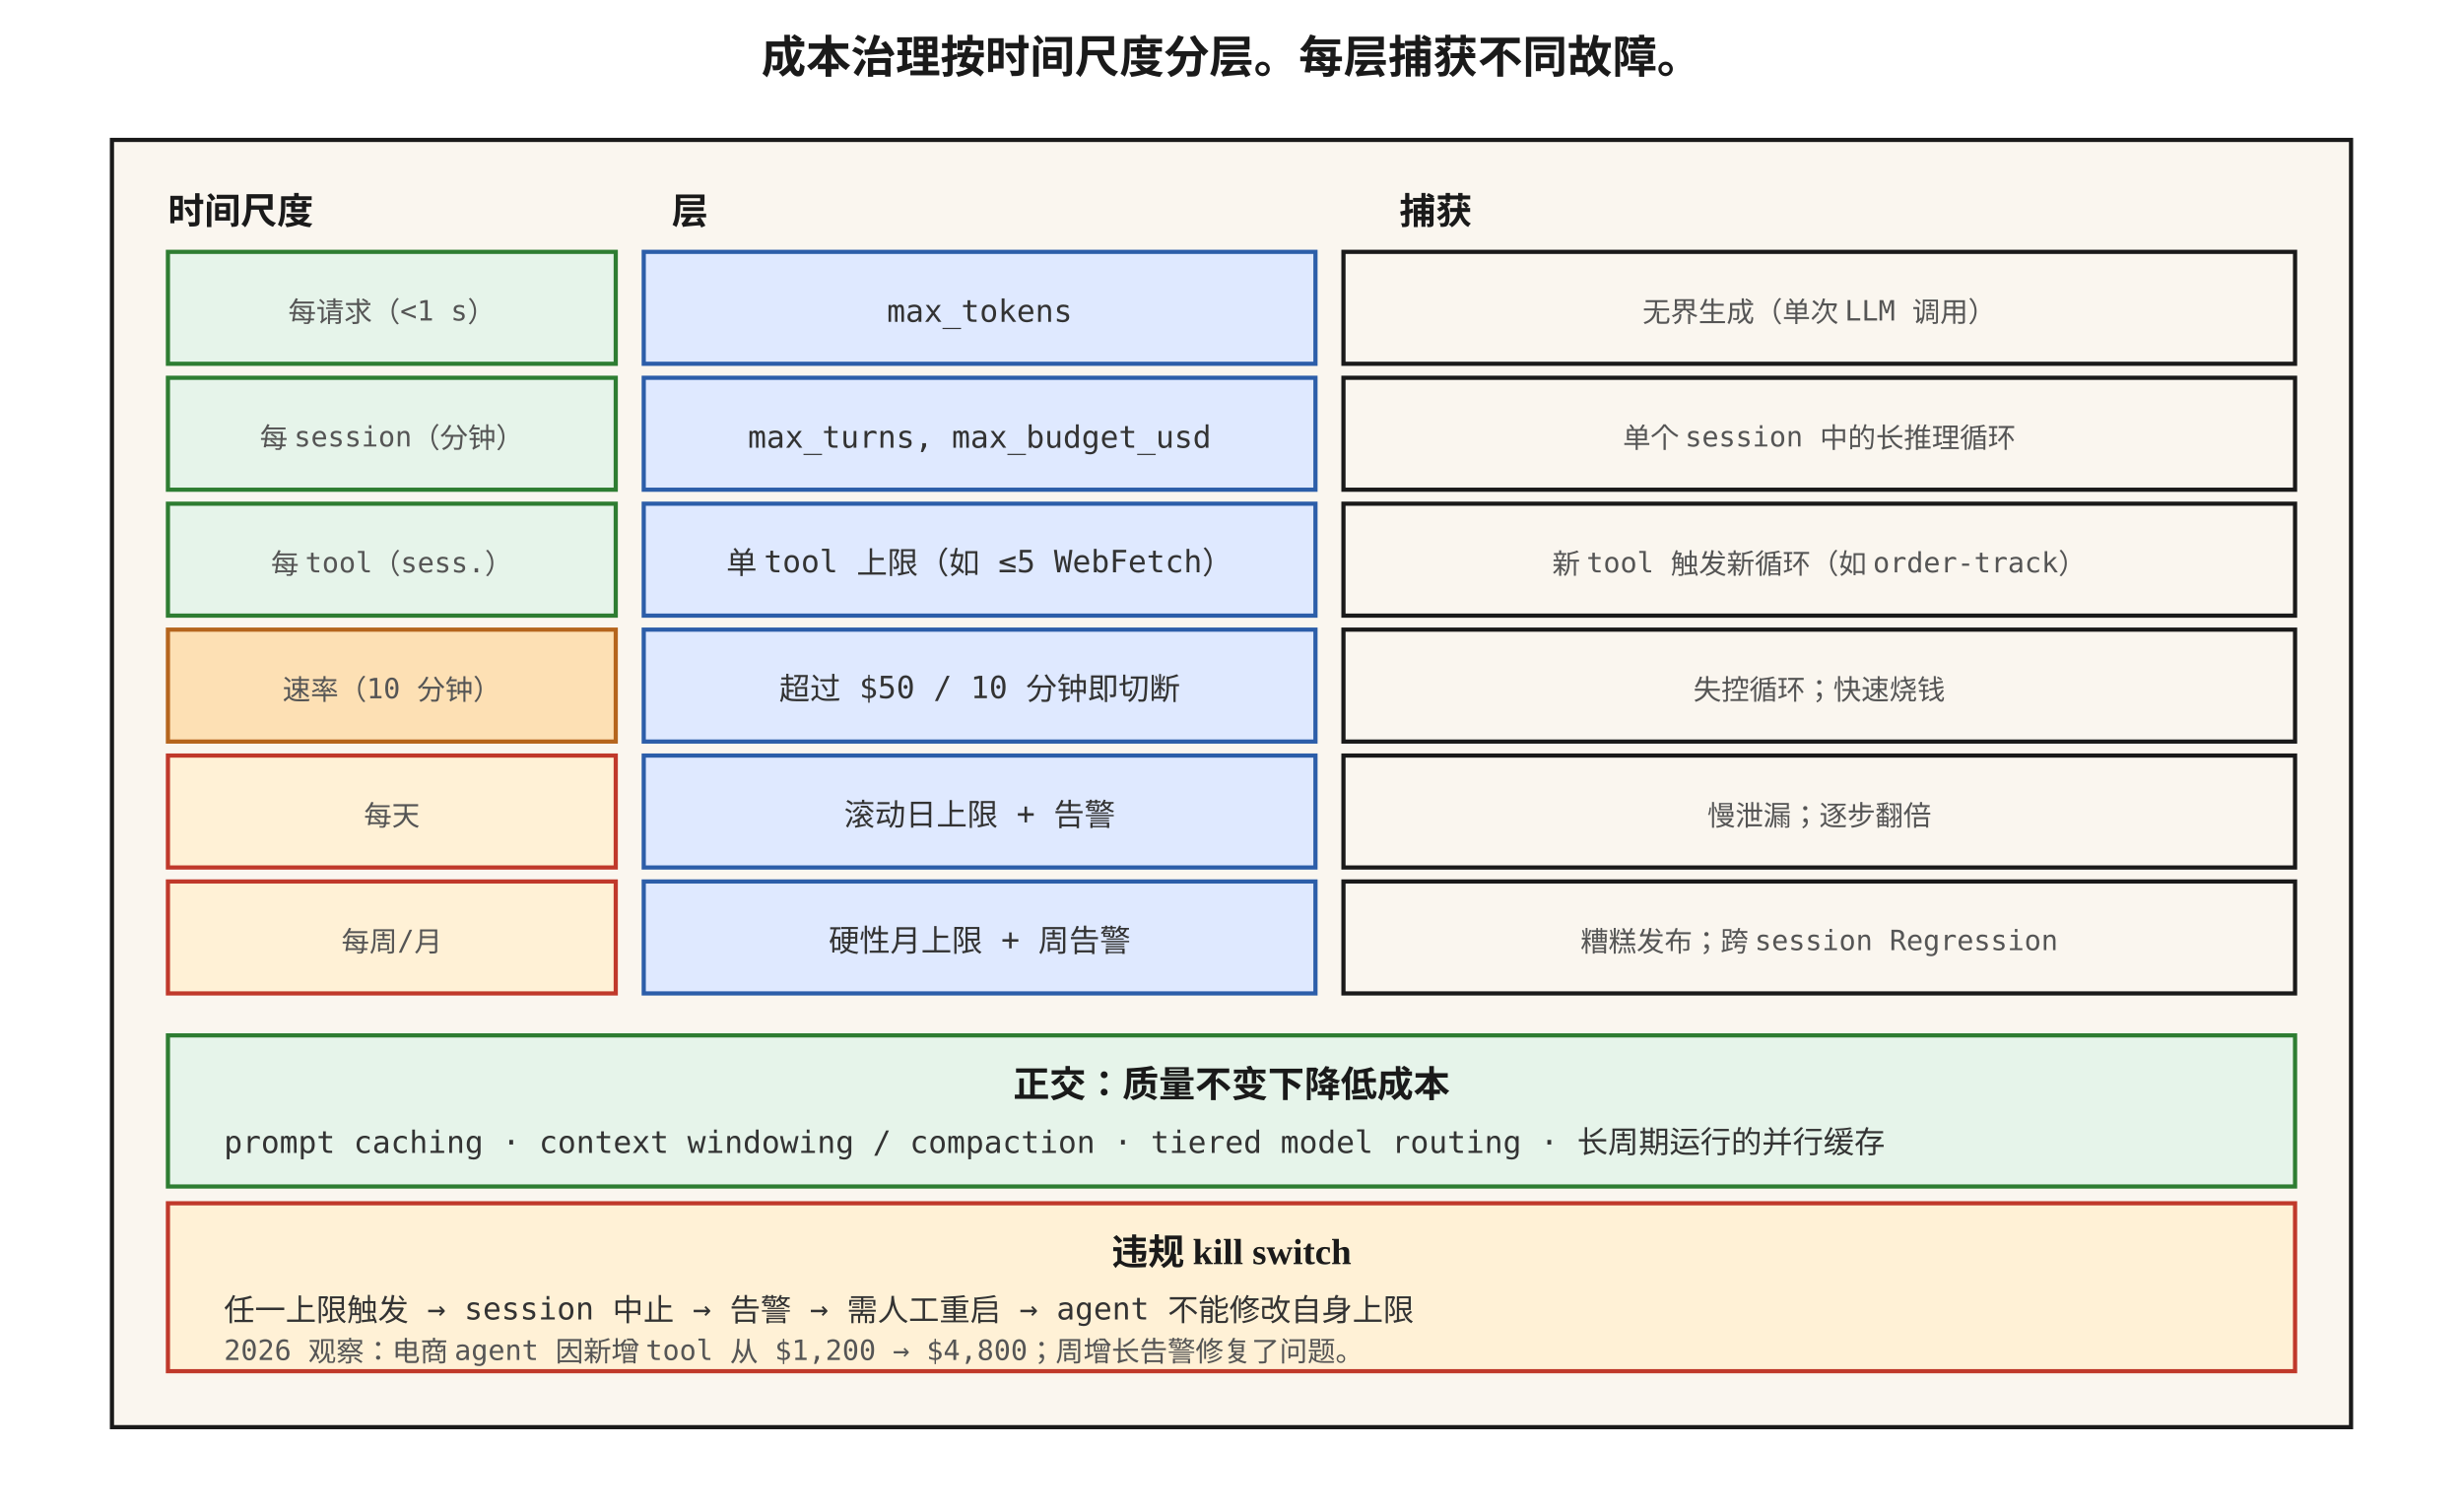
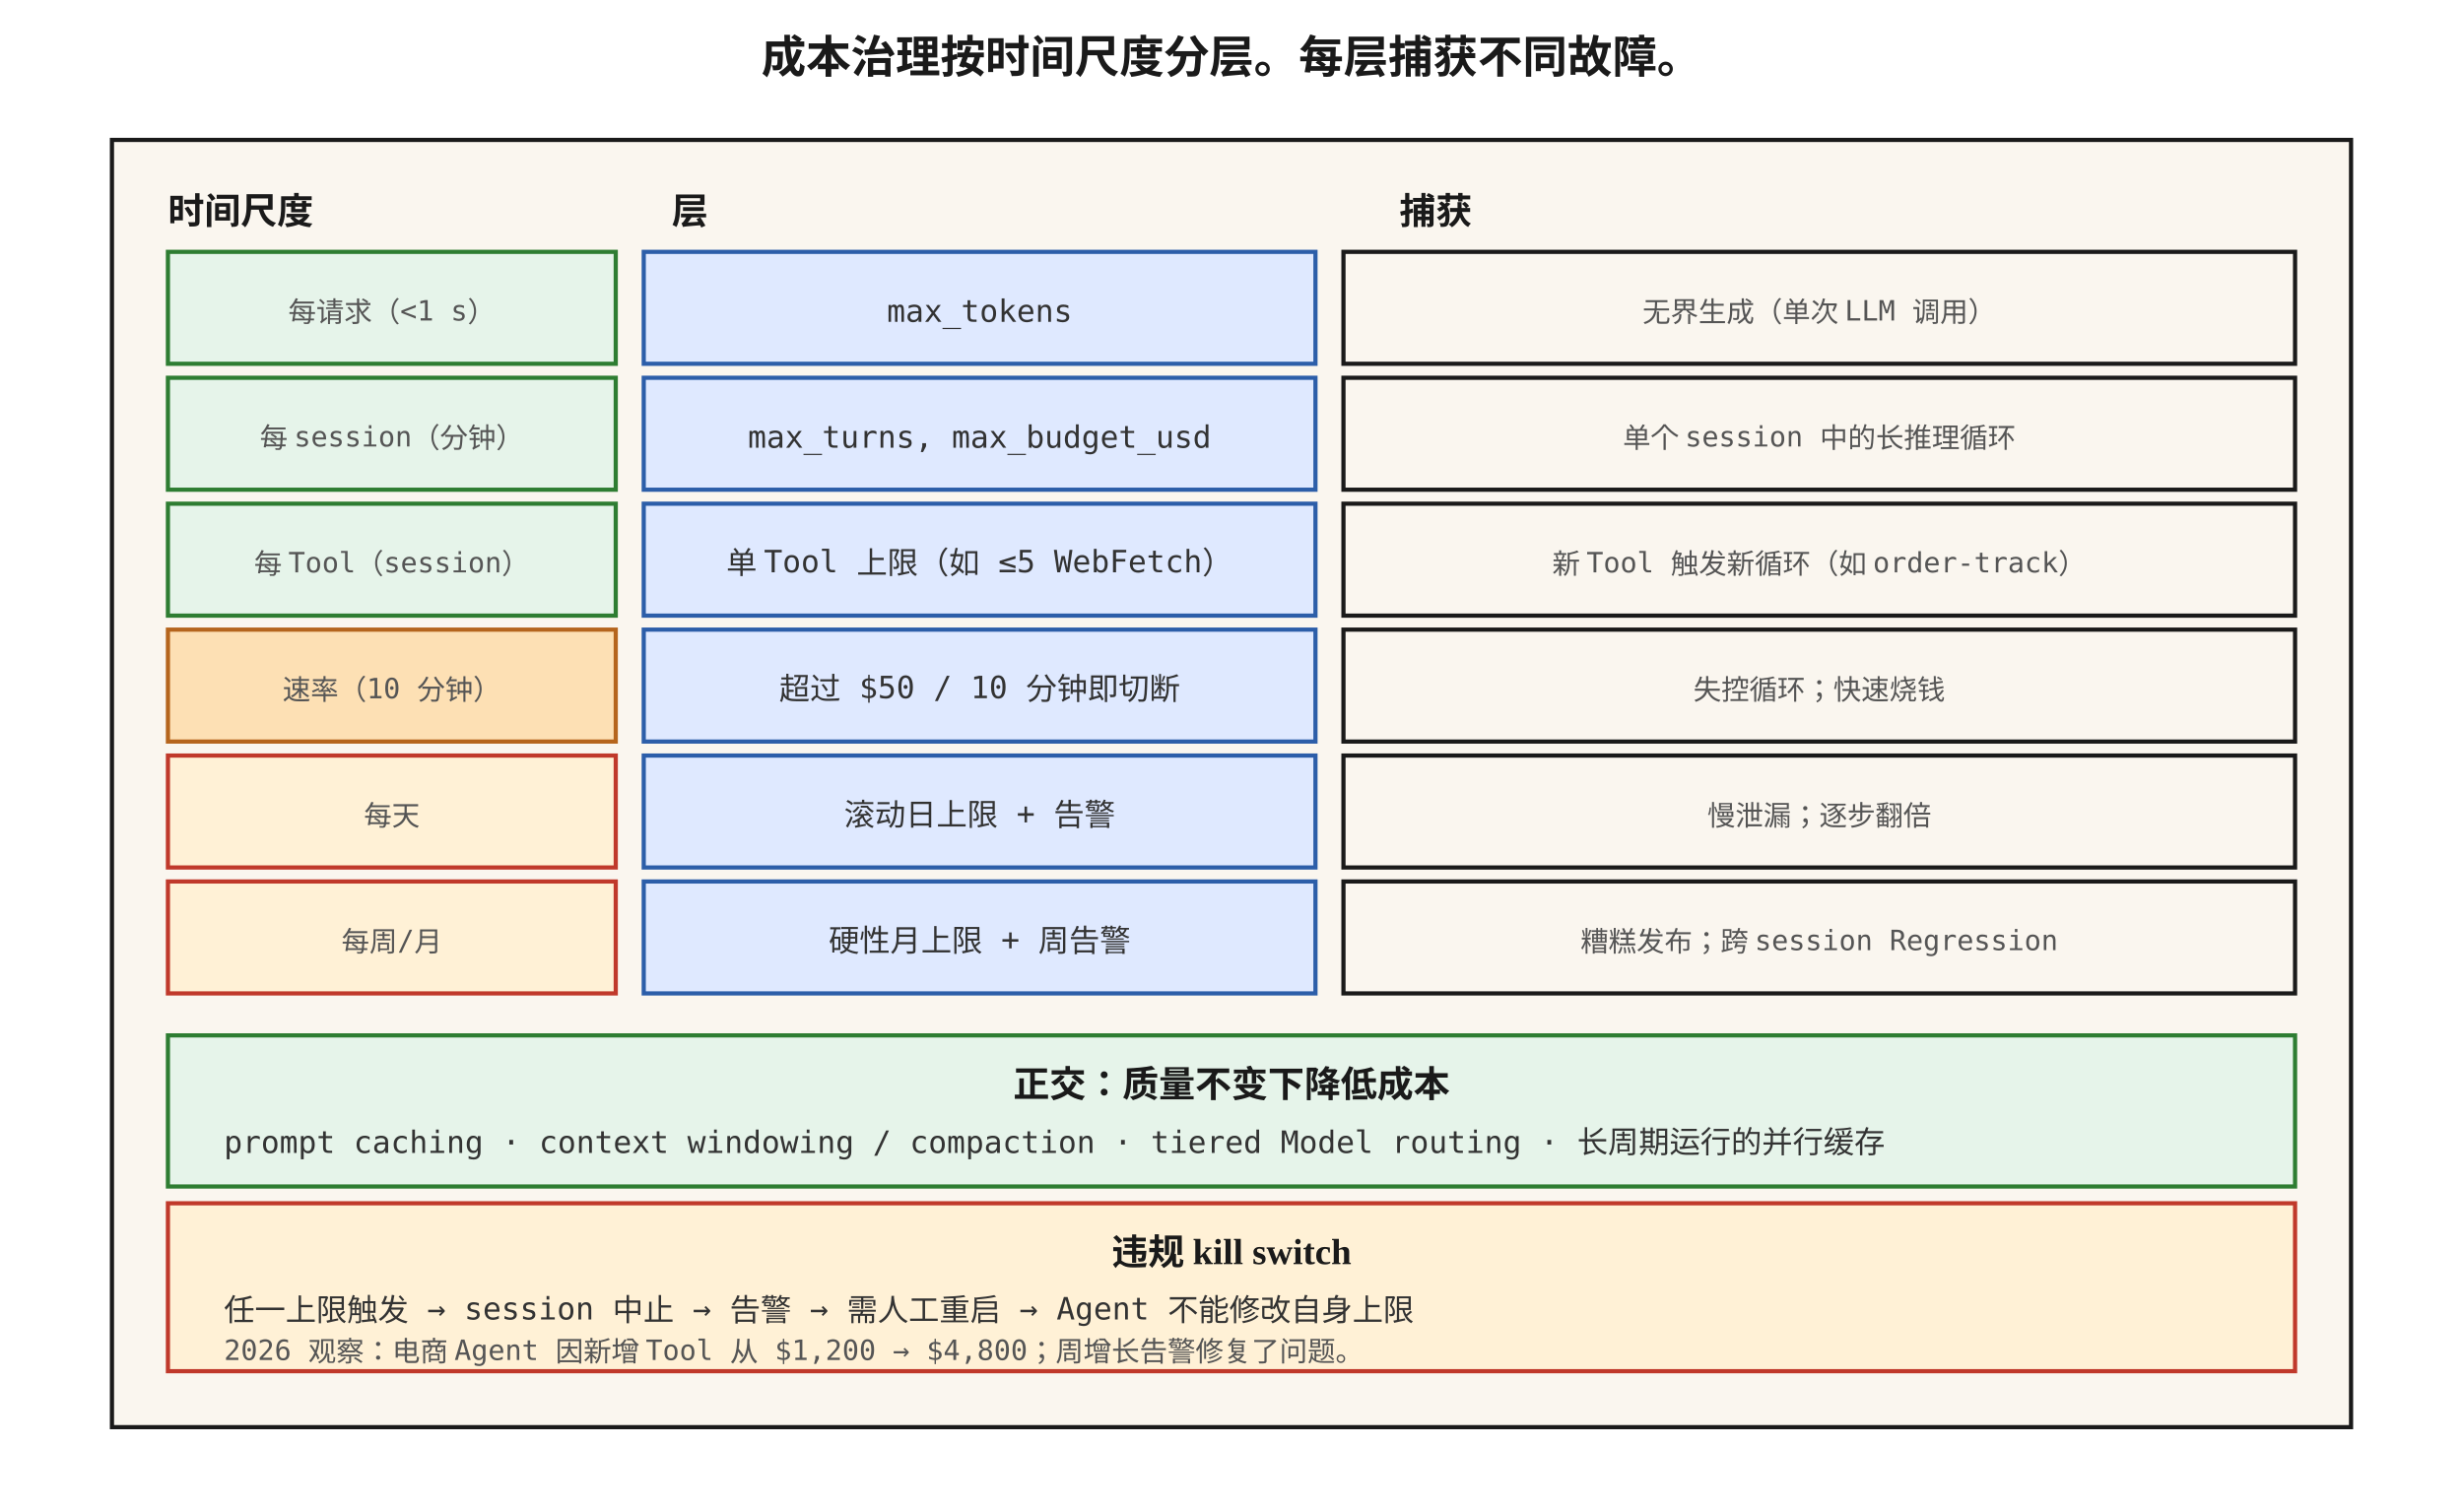
<svg xmlns="http://www.w3.org/2000/svg" viewBox="0 0 880 540" font-family="Georgia, 'Times New Roman', serif">
  <defs>
    <style>
      .box { fill: #faf6ef; stroke: #1a1a1a; stroke-width: 1.5; }
      .hot { fill: #fff1d6; stroke: #c0392b; stroke-width: 1.5; }
      .warn { fill: #fde0b4; stroke: #b5651d; stroke-width: 1.5; }
      .cool { fill: #e6f4ea; stroke: #2e7d32; stroke-width: 1.5; }
      .cold { fill: #dfe9ff; stroke: #2c5ea9; stroke-width: 1.5; }
      .label { font-size: 13px; font-weight: 600; fill: #1a1a1a; }
      .content { font-size: 11px; font-family: 'Menlo', monospace; fill: #333; }
      .small { font-size: 10px; font-family: 'Menlo', monospace; fill: #555; }
      .title { font-size: 16px; font-weight: 700; fill: #1a1a1a; }
    </style>
  </defs>
  <text x="440" y="26" text-anchor="middle" class="title">成本治理按时间尺度分层。每层捕获不同故障。</text>
  <rect x="40" y="50" width="800" height="460" class="box" />
  <text x="60" y="80" class="label">时间尺度</text>
  <text x="240" y="80" class="label">层</text>
  <text x="500" y="80" class="label">捕获</text>
  <rect x="60" y="90" width="160" height="40" class="cool" />
  <text x="140" y="115" text-anchor="middle" class="small">每请求（&lt;1 s）</text>
  <rect x="230" y="90" width="240" height="40" class="cold" />
  <text x="350" y="115" text-anchor="middle" class="content">max_tokens</text>
  <rect x="480" y="90" width="340" height="40" class="box" />
  <text x="650" y="115" text-anchor="middle" class="small">无界生成（单次 LLM 调用）</text>
  <rect x="60" y="135" width="160" height="40" class="cool" />
  <text x="140" y="160" text-anchor="middle" class="small">每 session（分钟）</text>
  <rect x="230" y="135" width="240" height="40" class="cold" />
  <text x="350" y="160" text-anchor="middle" class="content">max_turns, max_budget_usd</text>
  <rect x="480" y="135" width="340" height="40" class="box" />
  <text x="650" y="160" text-anchor="middle" class="small">单个 session 中的长推理循环</text>
  <rect x="60" y="180" width="160" height="40" class="cool" />
-   <text x="140" y="205" text-anchor="middle" class="small">每 tool（sess.）</text>
+   <text x="140" y="205" text-anchor="middle" class="small">每 Tool（session）</text>
  <rect x="230" y="180" width="240" height="40" class="cold" />
-   <text x="350" y="205" text-anchor="middle" class="content">单 tool 上限（如 ≤5 WebFetch）</text>
+   <text x="350" y="205" text-anchor="middle" class="content">单 Tool 上限（如 ≤5 WebFetch）</text>
  <rect x="480" y="180" width="340" height="40" class="box" />
-   <text x="650" y="205" text-anchor="middle" class="small">新 tool 触发新循环（如 order-track）</text>
+   <text x="650" y="205" text-anchor="middle" class="small">新 Tool 触发新循环（如 order-track）</text>
  <rect x="60" y="225" width="160" height="40" class="warn" />
  <text x="140" y="250" text-anchor="middle" class="small">速率（10 分钟）</text>
  <rect x="230" y="225" width="240" height="40" class="cold" />
  <text x="350" y="250" text-anchor="middle" class="content">超过 $50 / 10 分钟即切断</text>
  <rect x="480" y="225" width="340" height="40" class="box" />
  <text x="650" y="250" text-anchor="middle" class="small">失控循环；快速烧钱</text>
  <rect x="60" y="270" width="160" height="40" class="hot" />
  <text x="140" y="295" text-anchor="middle" class="small">每天</text>
  <rect x="230" y="270" width="240" height="40" class="cold" />
  <text x="350" y="295" text-anchor="middle" class="content">滚动日上限 + 告警</text>
  <rect x="480" y="270" width="340" height="40" class="box" />
  <text x="650" y="295" text-anchor="middle" class="small">慢泄漏；逐步翻倍</text>
  <rect x="60" y="315" width="160" height="40" class="hot" />
  <text x="140" y="340" text-anchor="middle" class="small">每周/月</text>
  <rect x="230" y="315" width="240" height="40" class="cold" />
  <text x="350" y="340" text-anchor="middle" class="content">硬性月上限 + 周告警</text>
  <rect x="480" y="315" width="340" height="40" class="box" />
  <text x="650" y="340" text-anchor="middle" class="small">糟糕发布；跨 session Regression</text>
  <rect x="60" y="370" width="760" height="54" class="cool" />
  <text x="440" y="392" text-anchor="middle" class="label">正交：质量不变下降低成本</text>
-   <text x="80" y="412" class="content">prompt caching · context windowing / compaction · tiered model routing · 长周期运行的并行缓存</text>
+   <text x="80" y="412" class="content">prompt caching · context windowing / compaction · tiered Model routing · 长周期运行的并行缓存</text>
  <rect x="60" y="430" width="760" height="60" class="hot" />
  <text x="440" y="452" text-anchor="middle" class="label">违规 kill switch</text>
-   <text x="80" y="472" class="content">任一上限触发 → session 中止 → 告警 → 需人工重启 → agent 不能修改自身上限</text>
-   <text x="80" y="486" class="small">2026 观察：电商 agent 因新增 tool 从 $1,200 → $4,800；周增长告警修复了问题。</text>
+   <text x="80" y="472" class="content">任一上限触发 → session 中止 → 告警 → 需人工重启 → Agent 不能修改自身上限</text>
+   <text x="80" y="486" class="small">2026 观察：电商 Agent 因新增 Tool 从 $1,200 → $4,800；周增长告警修复了问题。</text>
</svg>
